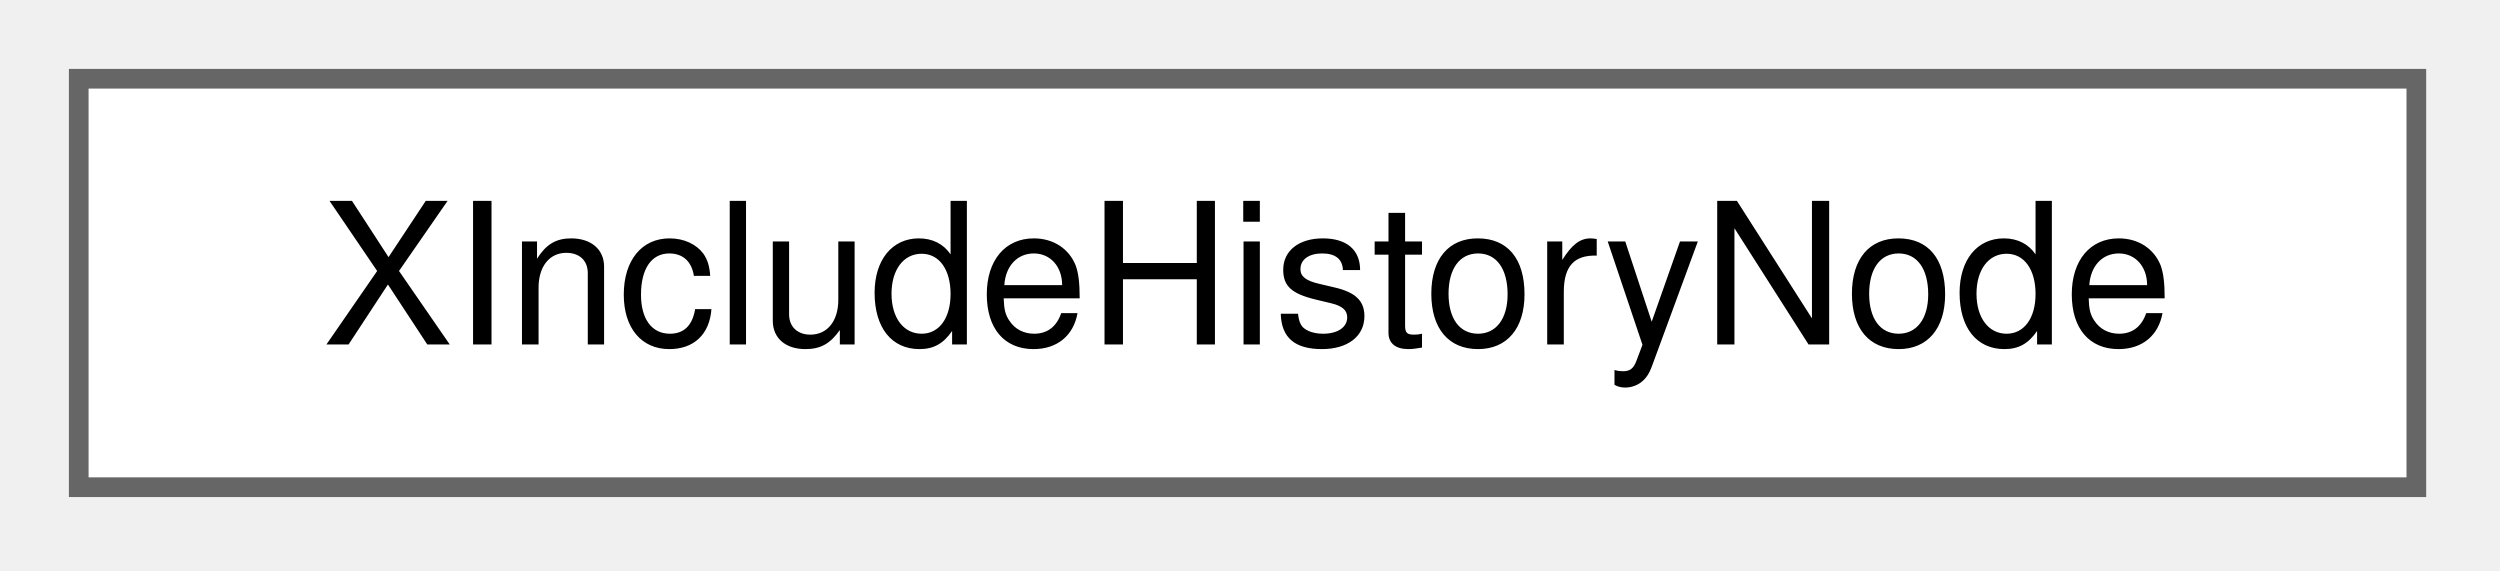
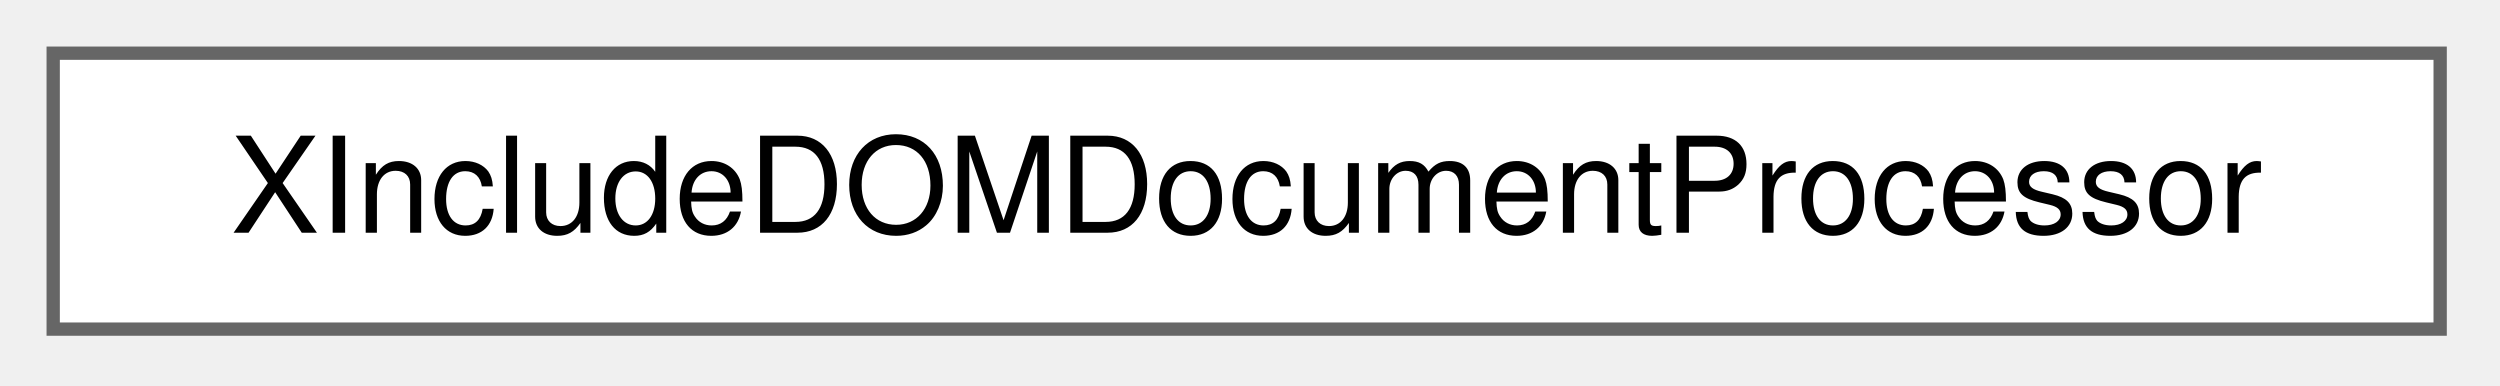
- <svg xmlns="http://www.w3.org/2000/svg" xmlns:xlink="http://www.w3.org/1999/xlink" width="127pt" height="29pt" viewBox="0.00 0.00 127.00 29.00">
+ <svg xmlns="http://www.w3.org/2000/svg" xmlns:xlink="http://www.w3.org/1999/xlink" width="188pt" height="29pt" viewBox="0.00 0.00 188.00 29.00">
  <g id="graph0" class="graph" transform="scale(1 1) rotate(0) translate(4 24.75)">
    <g id="node1" class="node">
      <g id="a_node1">
-         <a xlink:href="d0/db2/structXIncludeHistoryNode.html" target="_top" xlink:title=" ">
-           <polygon fill="white" stroke="#666666" points="118.75,-20.75 0,-20.75 0,0 118.75,0 118.75,-20.75" />
-           <text xml:space="preserve" text-anchor="middle" x="59.38" y="-7.25" font-family="Helvetica,sans-Serif" font-size="10.00">XIncludeHistoryNode</text>
+         <a xlink:href="d9/d0b/classXIncludeDOMDocumentProcessor.html" target="_top" xlink:title=" ">
+           <polygon fill="white" stroke="#666666" points="179.5,-20.75 0,-20.75 0,0 179.5,0 179.5,-20.75" />
+           <text xml:space="preserve" text-anchor="middle" x="89.75" y="-7.25" font-family="Helvetica,sans-Serif" font-size="10.00">XIncludeDOMDocumentProcessor</text>
        </a>
      </g>
    </g>
  </g>
</svg>
